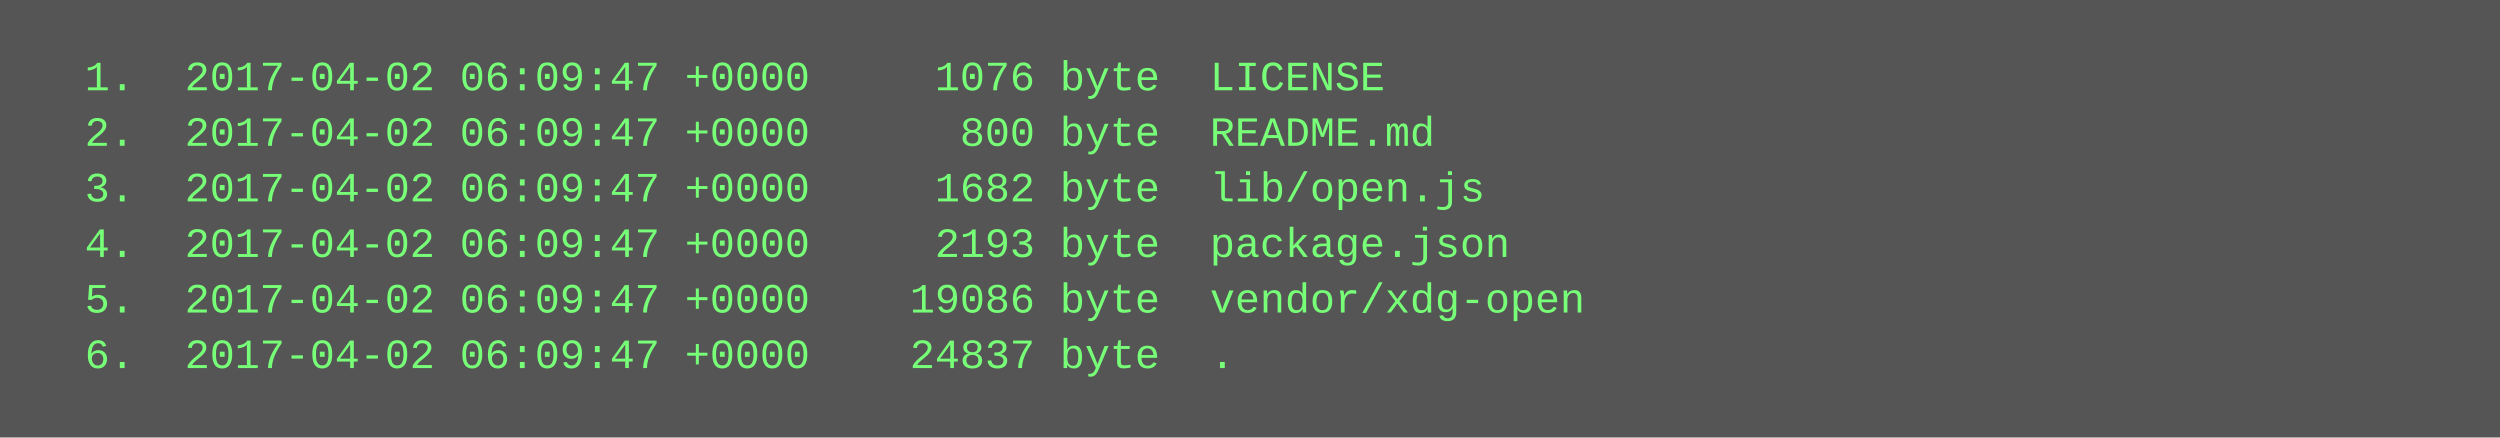
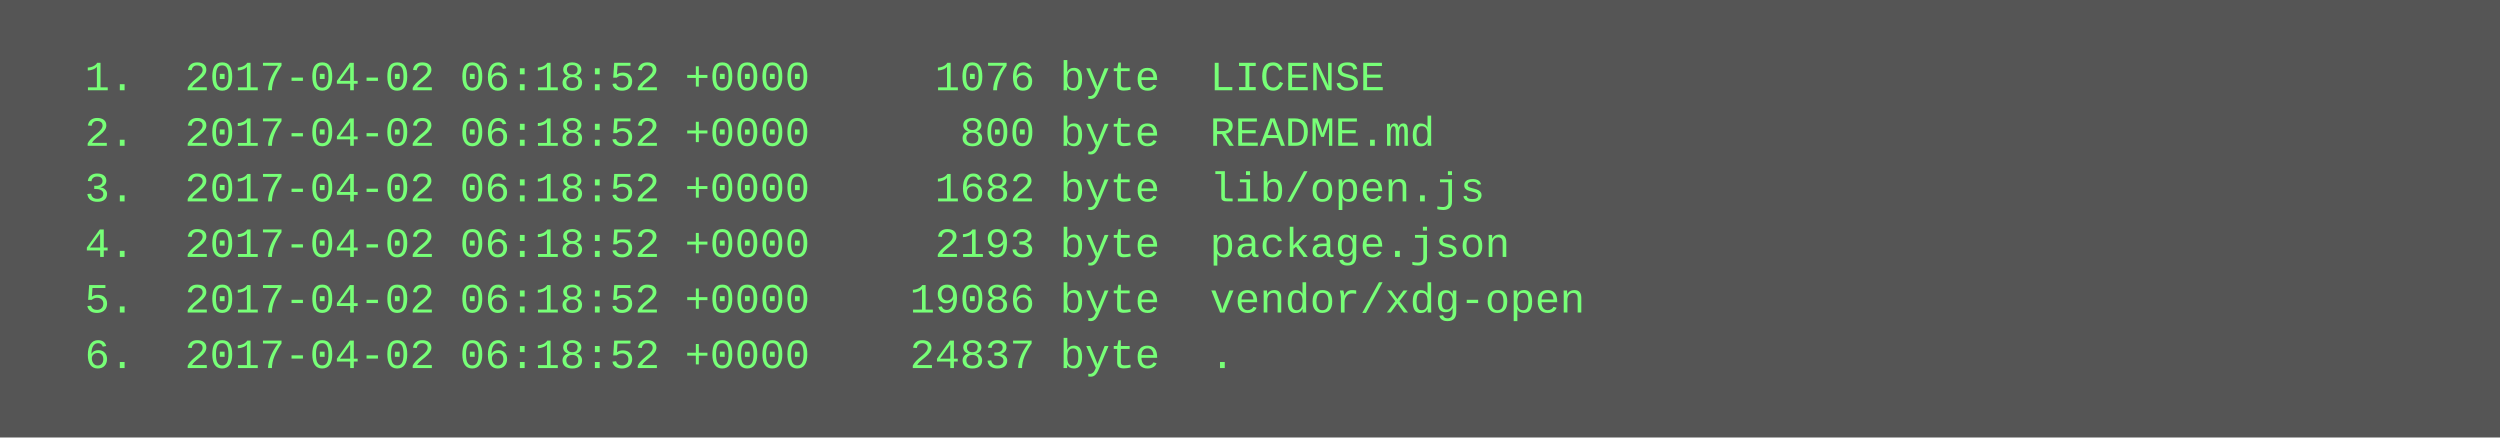
<svg xmlns="http://www.w3.org/2000/svg" height="126" width="720">
  <rect height="126" fill="#555" width="720" />
  <text fill="#7f7" font-family="Courier New" font-size="12" xml:space="preserve">
-     <tspan x="10" y="26">  1.  2017-04-02 06:09:47 +0000     1076 byte  LICENSE</tspan>
-     <tspan x="10" y="42">  2.  2017-04-02 06:09:47 +0000      800 byte  README.md</tspan>
-     <tspan x="10" y="58">  3.  2017-04-02 06:09:47 +0000     1682 byte  lib/open.js</tspan>
-     <tspan x="10" y="74">  4.  2017-04-02 06:09:47 +0000     2193 byte  package.json</tspan>
-     <tspan x="10" y="90">  5.  2017-04-02 06:09:47 +0000    19086 byte  vendor/xdg-open</tspan>
-     <tspan x="10" y="106">  6.  2017-04-02 06:09:47 +0000    24837 byte  .</tspan>
+     <tspan x="10" y="26">  1.  2017-04-02 06:18:52 +0000     1076 byte  LICENSE</tspan>
+     <tspan x="10" y="42">  2.  2017-04-02 06:18:52 +0000      800 byte  README.md</tspan>
+     <tspan x="10" y="58">  3.  2017-04-02 06:18:52 +0000     1682 byte  lib/open.js</tspan>
+     <tspan x="10" y="74">  4.  2017-04-02 06:18:52 +0000     2193 byte  package.json</tspan>
+     <tspan x="10" y="90">  5.  2017-04-02 06:18:52 +0000    19086 byte  vendor/xdg-open</tspan>
+     <tspan x="10" y="106">  6.  2017-04-02 06:18:52 +0000    24837 byte  .</tspan>
  </text>
</svg>
